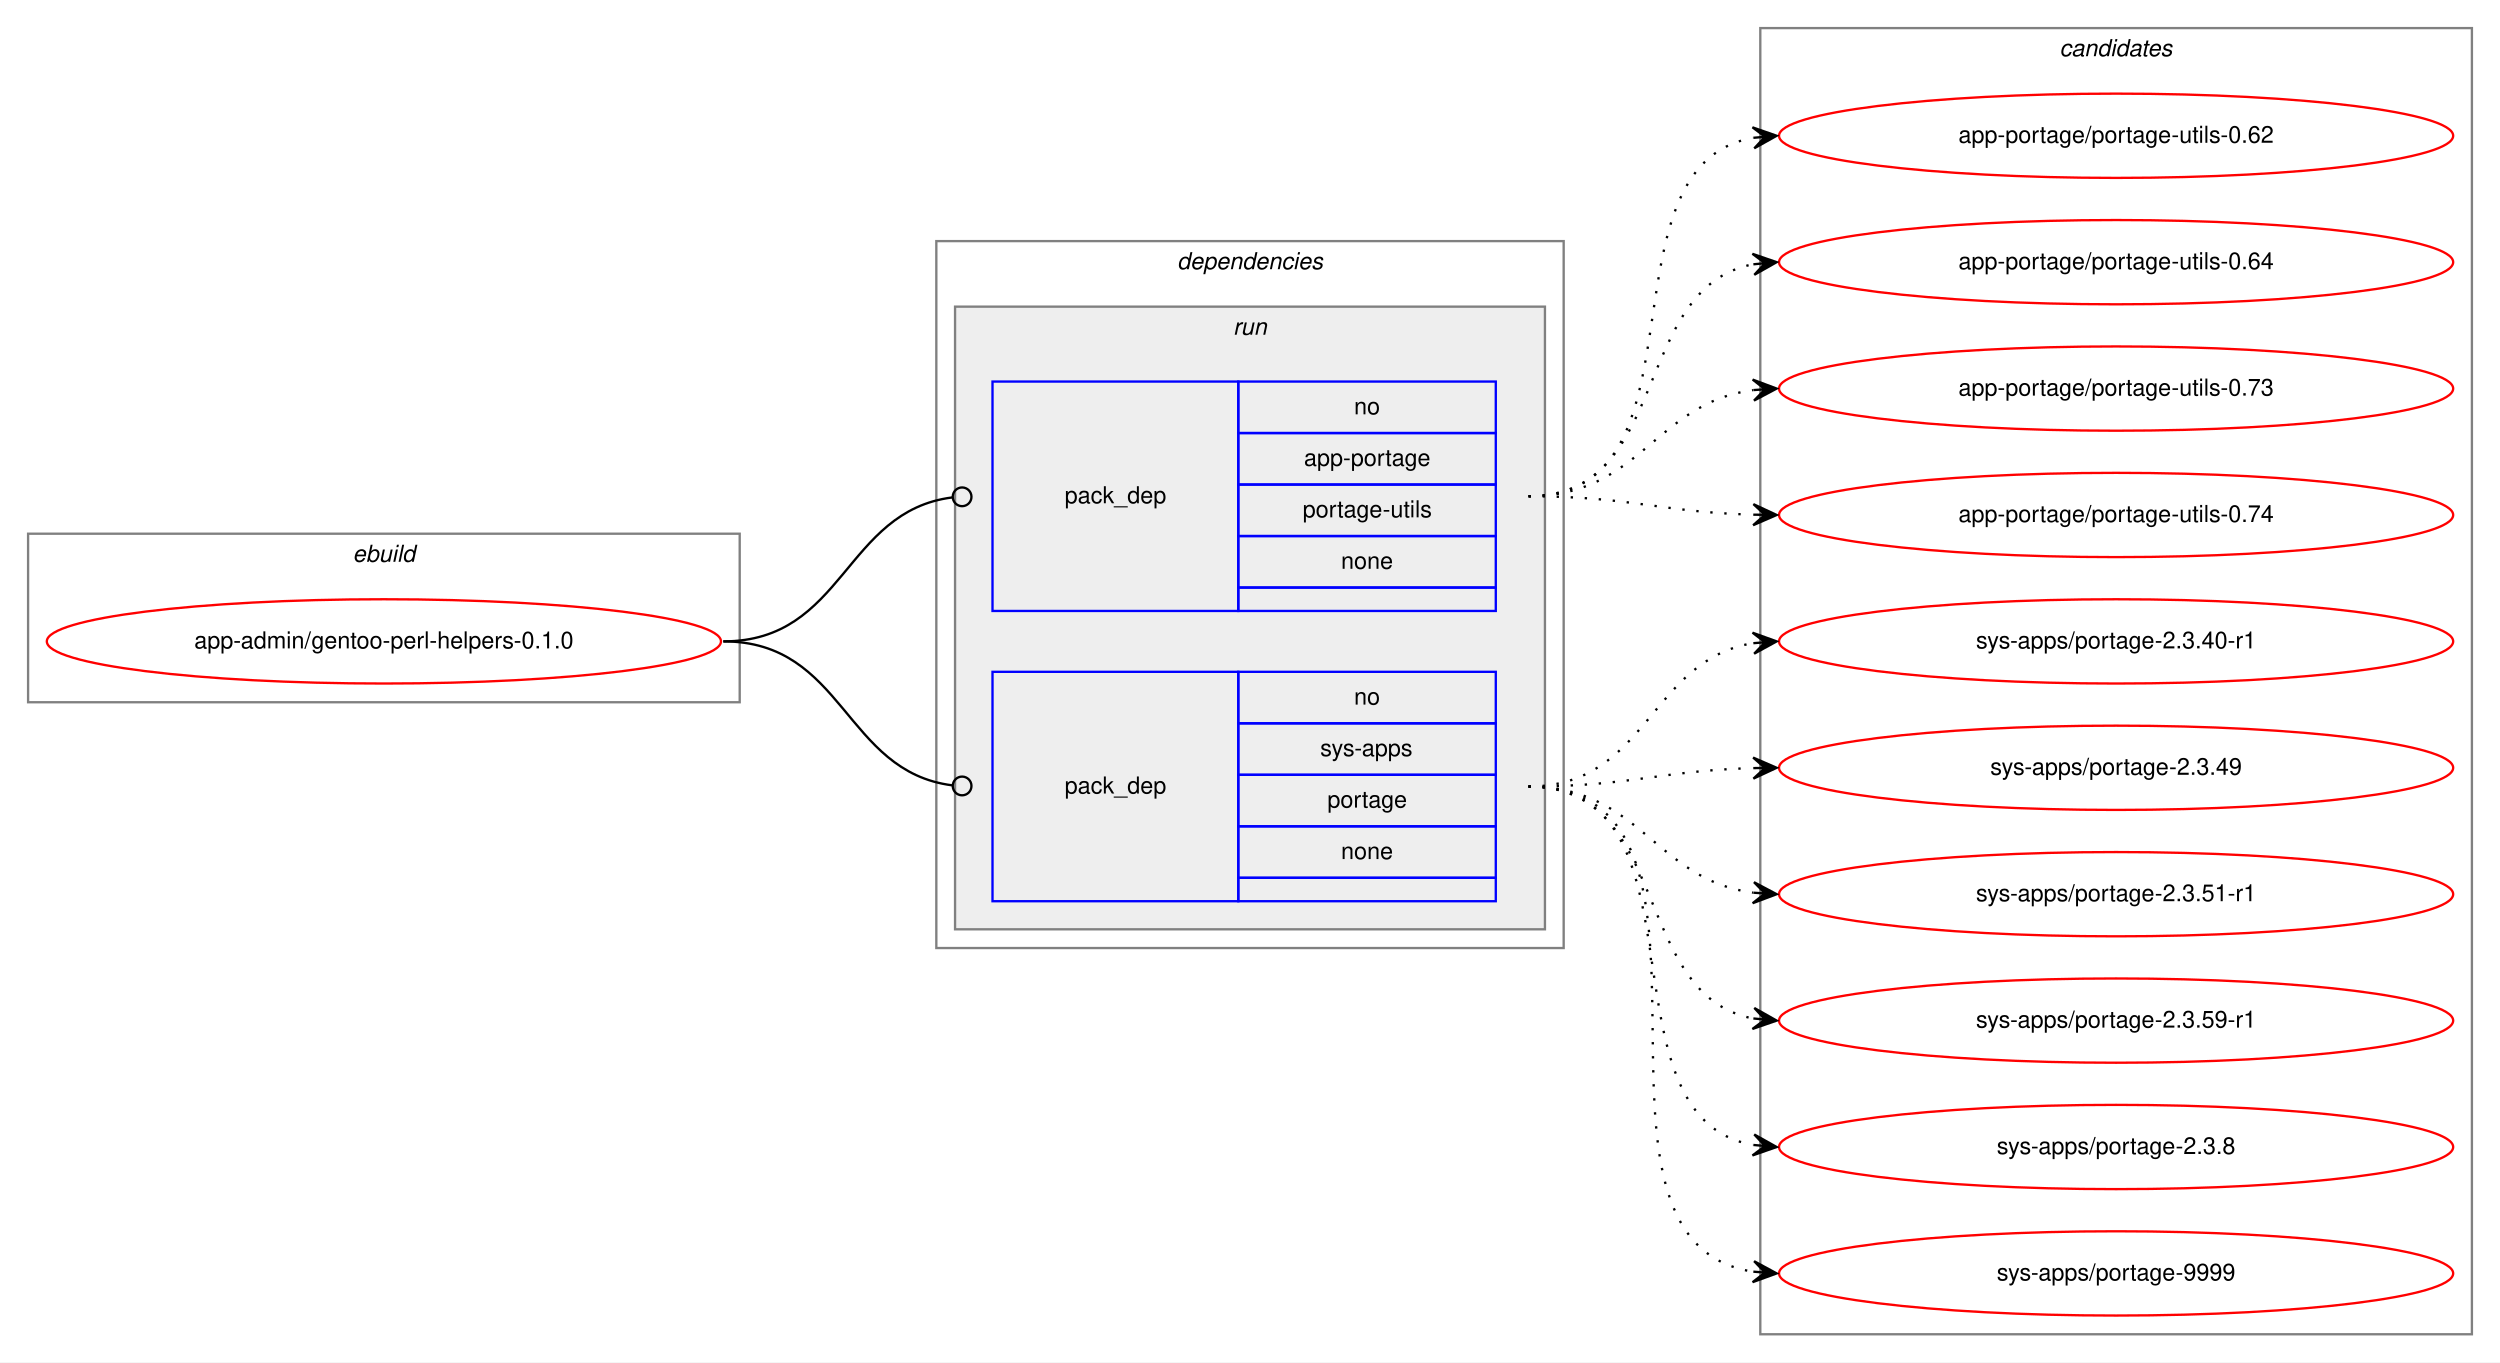
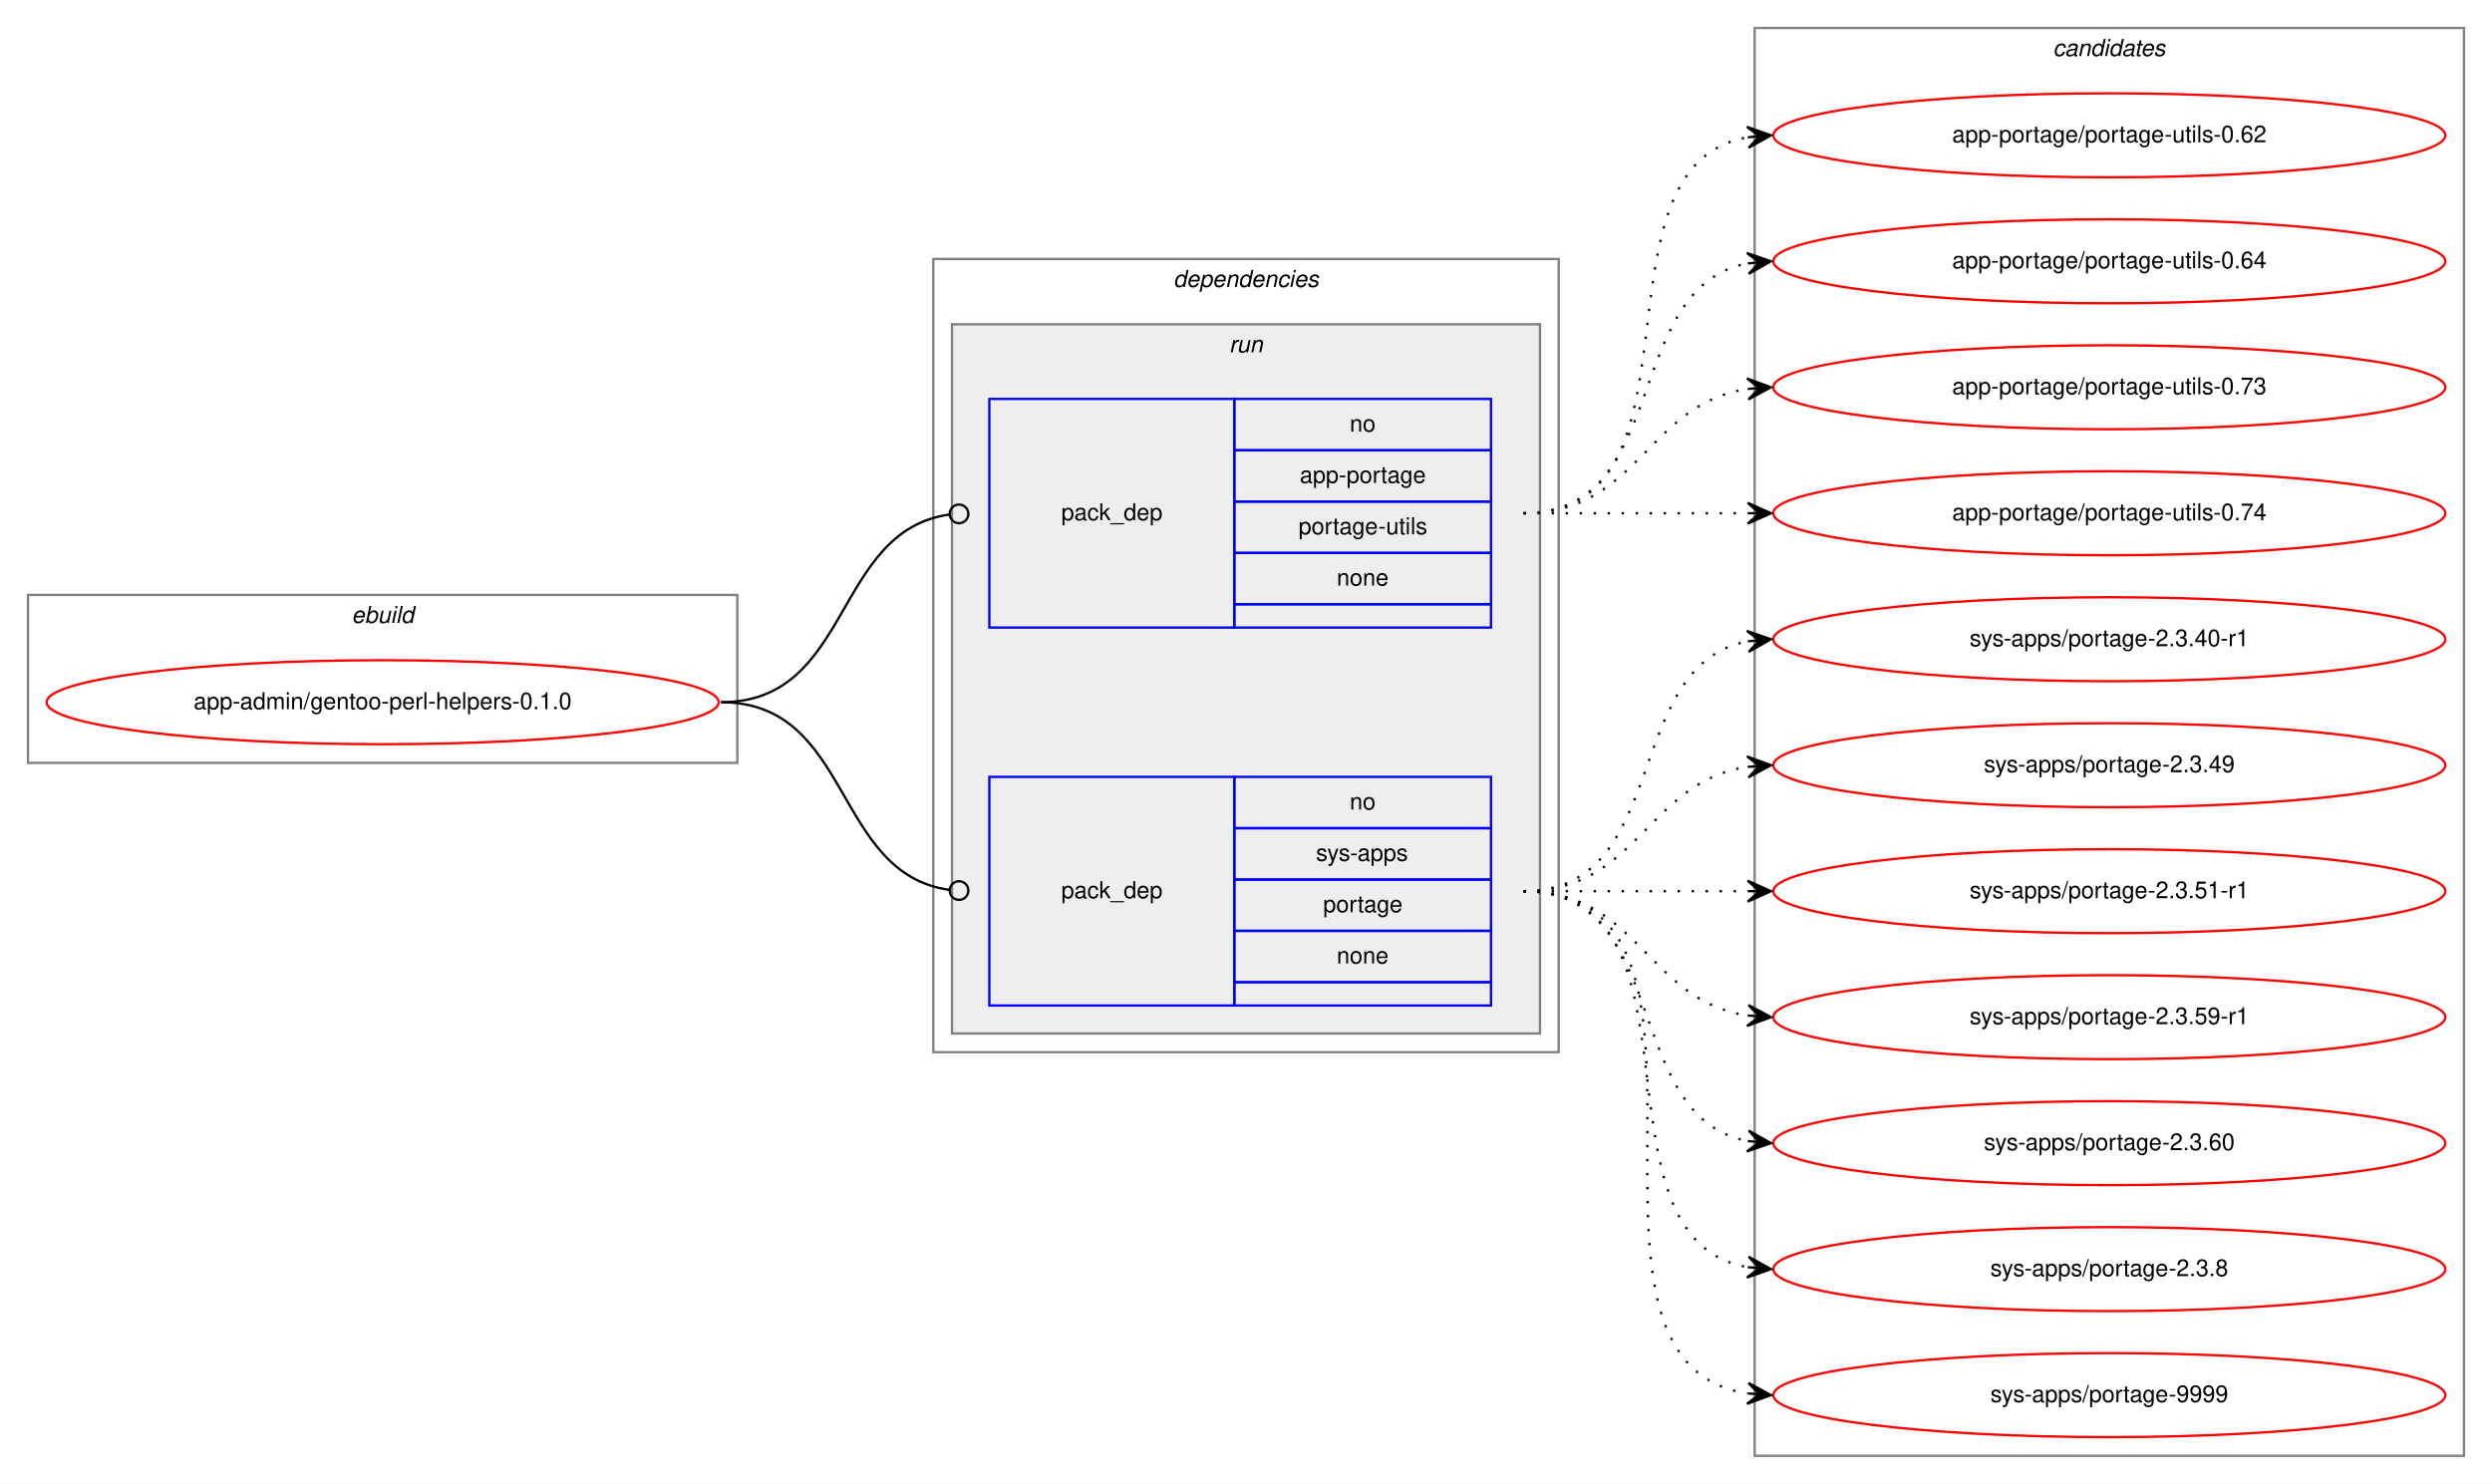
- <svg xmlns="http://www.w3.org/2000/svg" xmlns:xlink="http://www.w3.org/1999/xlink" width="1068pt" height="582pt" viewBox="0.00 0.00 1068.00 582.00">
-   <g id="graph0" class="graph" transform="scale(1 1) rotate(0) translate(4 578)">
-     <polygon fill="white" stroke="transparent" points="-4,4 -4,-578 1064,-578 1064,4 -4,4" />
+ <svg xmlns="http://www.w3.org/2000/svg" xmlns:xlink="http://www.w3.org/1999/xlink" width="1068pt" height="636pt" viewBox="0.00 0.00 1068.00 636.00">
+   <g id="graph0" class="graph" transform="scale(1 1) rotate(0) translate(4 632)">
+     <polygon fill="white" stroke="transparent" points="-4,4 -4,-632 1064,-632 1064,4 -4,4" />
    <g id="clust1" class="cluster">
-       <polygon fill="none" stroke="gray" points="8,-278 8,-350 312,-350 312,-278 8,-278" />
-       <text text-anchor="start" x="146.66" y="-338" font-family="Helvetica,sans-Serif" font-style="italic" font-size="10.00">ebuild</text>
+       <polygon fill="none" stroke="gray" points="8,-305 8,-377 312,-377 312,-305 8,-305" />
+       <text text-anchor="start" x="146.66" y="-365" font-family="Helvetica,sans-Serif" font-style="italic" font-size="10.00">ebuild</text>
    </g>
    <g id="clust2" class="cluster">
-       <polygon fill="none" stroke="gray" points="396,-173 396,-475 664,-475 664,-173 396,-173" />
-       <text text-anchor="start" x="498.88" y="-463" font-family="Helvetica,sans-Serif" font-style="italic" font-size="10.00">dependencies</text>
+       <polygon fill="none" stroke="gray" points="396,-181 396,-521 664,-521 664,-181 396,-181" />
+       <text text-anchor="start" x="498.88" y="-509" font-family="Helvetica,sans-Serif" font-style="italic" font-size="10.00">dependencies</text>
    </g>
    <g id="clust5" class="cluster">
-       <polygon fill="#eeeeee" stroke="gray" points="404,-181 404,-447 656,-447 656,-181 404,-181" />
-       <text text-anchor="start" x="522.78" y="-435" font-family="Helvetica,sans-Serif" font-style="italic" font-size="10.00">run</text>
+       <polygon fill="#eeeeee" stroke="gray" points="404,-189 404,-493 656,-493 656,-189 404,-189" />
+       <text text-anchor="start" x="522.78" y="-481" font-family="Helvetica,sans-Serif" font-style="italic" font-size="10.00">run</text>
    </g>
    <g id="clust8" class="cluster">
-       <polygon fill="none" stroke="gray" points="748,-8 748,-566 1052,-566 1052,-8 748,-8" />
-       <text text-anchor="start" x="875.82" y="-554" font-family="Helvetica,sans-Serif" font-style="italic" font-size="10.00">candidates</text>
+       <polygon fill="none" stroke="gray" points="748,-8 748,-620 1052,-620 1052,-8 748,-8" />
+       <text text-anchor="start" x="875.82" y="-608" font-family="Helvetica,sans-Serif" font-style="italic" font-size="10.00">candidates</text>
    </g>
    <g id="node1" class="node">
      <g id="a_node1">
        <a xlink:href="../app-admin/gentoo-perl-helpers-0.1.0.svg" xlink:title="app-admin/gentoo-perl-helpers-0.1.0">
-           <ellipse fill="none" stroke="red" cx="160" cy="-304" rx="144" ry="18" />
-           <text text-anchor="middle" x="160" y="-301" font-family="Helvetica,sans-Serif" font-size="10.00">app-admin/gentoo-perl-helpers-0.1.0</text>
+           <ellipse fill="none" stroke="red" cx="160" cy="-331" rx="144" ry="18" />
+           <text text-anchor="middle" x="160" y="-328" font-family="Helvetica,sans-Serif" font-size="10.00">app-admin/gentoo-perl-helpers-0.1.0</text>
        </a>
      </g>
    </g>
    <g id="node2" class="node">
-       <polygon fill="none" stroke="blue" points="420,-317 420,-415 525,-415 525,-317 420,-317" />
-       <text text-anchor="start" x="450.82" y="-363" font-family="Helvetica,sans-Serif" font-size="10.00">pack_dep</text>
-       <polygon fill="none" stroke="blue" points="525,-393 525,-415 635,-415 635,-393 525,-393" />
-       <text text-anchor="start" x="574.44" y="-401" font-family="Helvetica,sans-Serif" font-size="10.00">no</text>
-       <polygon fill="none" stroke="blue" points="525,-371 525,-393 635,-393 635,-371 525,-371" />
-       <text text-anchor="start" x="553.05" y="-379" font-family="Helvetica,sans-Serif" font-size="10.00">app-portage</text>
-       <polygon fill="none" stroke="blue" points="525,-349 525,-371 635,-371 635,-349 525,-349" />
-       <text text-anchor="start" x="552.5" y="-357" font-family="Helvetica,sans-Serif" font-size="10.00">portage-utils</text>
-       <polygon fill="none" stroke="blue" points="525,-327 525,-349 635,-349 635,-327 525,-327" />
-       <text text-anchor="start" x="568.88" y="-335" font-family="Helvetica,sans-Serif" font-size="10.00">none</text>
-       <polygon fill="none" stroke="blue" points="525,-317 525,-327 635,-327 635,-317 525,-317" />
+       <polygon fill="none" stroke="blue" points="420,-363 420,-461 525,-461 525,-363 420,-363" />
+       <text text-anchor="start" x="450.82" y="-409" font-family="Helvetica,sans-Serif" font-size="10.00">pack_dep</text>
+       <polygon fill="none" stroke="blue" points="525,-439 525,-461 635,-461 635,-439 525,-439" />
+       <text text-anchor="start" x="574.44" y="-447" font-family="Helvetica,sans-Serif" font-size="10.00">no</text>
+       <polygon fill="none" stroke="blue" points="525,-417 525,-439 635,-439 635,-417 525,-417" />
+       <text text-anchor="start" x="553.05" y="-425" font-family="Helvetica,sans-Serif" font-size="10.00">app-portage</text>
+       <polygon fill="none" stroke="blue" points="525,-395 525,-417 635,-417 635,-395 525,-395" />
+       <text text-anchor="start" x="552.5" y="-403" font-family="Helvetica,sans-Serif" font-size="10.00">portage-utils</text>
+       <polygon fill="none" stroke="blue" points="525,-373 525,-395 635,-395 635,-373 525,-373" />
+       <text text-anchor="start" x="568.88" y="-381" font-family="Helvetica,sans-Serif" font-size="10.00">none</text>
+       <polygon fill="none" stroke="blue" points="525,-363 525,-373 635,-373 635,-363 525,-363" />
    </g>
    <g id="edge1" class="edge">
-       <path fill="none" stroke="black" d="M305,-304C356.7,-304 356.59,-359.63 402.83,-365.5" />
-       <ellipse fill="none" stroke="black" cx="407.01" cy="-365.76" rx="4" ry="4" />
+       <path fill="none" stroke="black" d="M305,-331C361.4,-331 352.77,-404.28 402.81,-411.44" />
+       <ellipse fill="none" stroke="black" cx="407.01" cy="-411.73" rx="4" ry="4" />
    </g>
    <g id="node3" class="node">
-       <polygon fill="none" stroke="blue" points="420,-193 420,-291 525,-291 525,-193 420,-193" />
-       <text text-anchor="start" x="450.82" y="-239" font-family="Helvetica,sans-Serif" font-size="10.00">pack_dep</text>
-       <polygon fill="none" stroke="blue" points="525,-269 525,-291 635,-291 635,-269 525,-269" />
-       <text text-anchor="start" x="574.44" y="-277" font-family="Helvetica,sans-Serif" font-size="10.00">no</text>
-       <polygon fill="none" stroke="blue" points="525,-247 525,-269 635,-269 635,-247 525,-247" />
-       <text text-anchor="start" x="560" y="-255" font-family="Helvetica,sans-Serif" font-size="10.00">sys-apps</text>
-       <polygon fill="none" stroke="blue" points="525,-225 525,-247 635,-247 635,-225 525,-225" />
-       <text text-anchor="start" x="563.05" y="-233" font-family="Helvetica,sans-Serif" font-size="10.00">portage</text>
-       <polygon fill="none" stroke="blue" points="525,-203 525,-225 635,-225 635,-203 525,-203" />
-       <text text-anchor="start" x="568.88" y="-211" font-family="Helvetica,sans-Serif" font-size="10.00">none</text>
-       <polygon fill="none" stroke="blue" points="525,-193 525,-203 635,-203 635,-193 525,-193" />
+       <polygon fill="none" stroke="blue" points="420,-201 420,-299 525,-299 525,-201 420,-201" />
+       <text text-anchor="start" x="450.82" y="-247" font-family="Helvetica,sans-Serif" font-size="10.00">pack_dep</text>
+       <polygon fill="none" stroke="blue" points="525,-277 525,-299 635,-299 635,-277 525,-277" />
+       <text text-anchor="start" x="574.44" y="-285" font-family="Helvetica,sans-Serif" font-size="10.00">no</text>
+       <polygon fill="none" stroke="blue" points="525,-255 525,-277 635,-277 635,-255 525,-255" />
+       <text text-anchor="start" x="560" y="-263" font-family="Helvetica,sans-Serif" font-size="10.00">sys-apps</text>
+       <polygon fill="none" stroke="blue" points="525,-233 525,-255 635,-255 635,-233 525,-233" />
+       <text text-anchor="start" x="563.05" y="-241" font-family="Helvetica,sans-Serif" font-size="10.00">portage</text>
+       <polygon fill="none" stroke="blue" points="525,-211 525,-233 635,-233 635,-211 525,-211" />
+       <text text-anchor="start" x="568.88" y="-219" font-family="Helvetica,sans-Serif" font-size="10.00">none</text>
+       <polygon fill="none" stroke="blue" points="525,-201 525,-211 635,-211 635,-201 525,-201" />
    </g>
    <g id="edge2" class="edge">
-       <path fill="none" stroke="black" d="M305,-304C356.7,-304 356.59,-248.37 402.83,-242.5" />
-       <ellipse fill="none" stroke="black" cx="407.01" cy="-242.24" rx="4" ry="4" />
+       <path fill="none" stroke="black" d="M305,-331C361.4,-331 352.77,-257.72 402.81,-250.56" />
+       <ellipse fill="none" stroke="black" cx="407.01" cy="-250.27" rx="4" ry="4" />
    </g>
    <g id="node4" class="node">
      <g id="a_node4">
        <a xlink:href="../app-portage/portage-utils-0.62.svg" xlink:title="app-portage/portage-utils-0.62">
-           <ellipse fill="none" stroke="red" cx="900" cy="-520" rx="144" ry="18" />
-           <text text-anchor="middle" x="900" y="-517" font-family="Helvetica,sans-Serif" font-size="10.00">app-portage/portage-utils-0.62</text>
+           <ellipse fill="none" stroke="red" cx="900" cy="-574" rx="144" ry="18" />
+           <text text-anchor="middle" x="900" y="-571" font-family="Helvetica,sans-Serif" font-size="10.00">app-portage/portage-utils-0.62</text>
        </a>
      </g>
    </g>
    <g id="edge3" class="edge">
-       <path fill="none" stroke="black" stroke-dasharray="1,5" d="M649,-366C728.36,-366 677.03,-506.47 744.64,-519.1" />
-       <polygon fill="black" stroke="black" points="755,-520 744.65,-523.61 750.02,-519.56 745.04,-519.13 745.04,-519.13 745.04,-519.13 750.02,-519.56 745.43,-514.65 755,-520 755,-520" />
+       <path fill="none" stroke="black" stroke-dasharray="1,5" d="M649,-412C731.35,-412 674.36,-560.38 744.73,-573.13" />
+       <polygon fill="black" stroke="black" points="755,-574 744.66,-577.64 750.02,-573.58 745.04,-573.15 745.04,-573.15 745.04,-573.15 750.02,-573.58 745.42,-568.67 755,-574 755,-574" />
    </g>
    <g id="node5" class="node">
      <g id="a_node5">
        <a xlink:href="../app-portage/portage-utils-0.64.svg" xlink:title="app-portage/portage-utils-0.64">
-           <ellipse fill="none" stroke="red" cx="900" cy="-466" rx="144" ry="18" />
-           <text text-anchor="middle" x="900" y="-463" font-family="Helvetica,sans-Serif" font-size="10.00">app-portage/portage-utils-0.64</text>
+           <ellipse fill="none" stroke="red" cx="900" cy="-520" rx="144" ry="18" />
+           <text text-anchor="middle" x="900" y="-517" font-family="Helvetica,sans-Serif" font-size="10.00">app-portage/portage-utils-0.64</text>
        </a>
      </g>
    </g>
    <g id="edge4" class="edge">
-       <path fill="none" stroke="black" stroke-dasharray="1,5" d="M649,-366C710.1,-366 692.62,-454.99 744.81,-465.07" />
-       <polygon fill="black" stroke="black" points="755,-466 744.63,-469.58 750.02,-465.55 745.04,-465.09 745.04,-465.09 745.04,-465.09 750.02,-465.55 745.45,-460.61 755,-466 755,-466" />
+       <path fill="none" stroke="black" stroke-dasharray="1,5" d="M649,-412C712.58,-412 690.58,-508.51 744.79,-519.07" />
+       <polygon fill="black" stroke="black" points="755,-520 744.63,-523.57 750.02,-519.54 745.04,-519.09 745.04,-519.09 745.04,-519.09 750.02,-519.54 745.45,-514.61 755,-520 755,-520" />
    </g>
    <g id="node6" class="node">
      <g id="a_node6">
        <a xlink:href="../app-portage/portage-utils-0.73.svg" xlink:title="app-portage/portage-utils-0.73">
-           <ellipse fill="none" stroke="red" cx="900" cy="-412" rx="144" ry="18" />
-           <text text-anchor="middle" x="900" y="-409" font-family="Helvetica,sans-Serif" font-size="10.00">app-portage/portage-utils-0.73</text>
+           <ellipse fill="none" stroke="red" cx="900" cy="-466" rx="144" ry="18" />
+           <text text-anchor="middle" x="900" y="-463" font-family="Helvetica,sans-Serif" font-size="10.00">app-portage/portage-utils-0.73</text>
        </a>
      </g>
    </g>
    <g id="edge5" class="edge">
-       <path fill="none" stroke="black" stroke-dasharray="1,5" d="M649,-366C696.74,-366 702.94,-405.76 744.85,-411.35" />
-       <polygon fill="black" stroke="black" points="755,-412 744.73,-415.85 750.01,-411.68 745.02,-411.36 745.02,-411.36 745.02,-411.36 750.01,-411.68 745.31,-406.87 755,-412 755,-412" />
+       <path fill="none" stroke="black" stroke-dasharray="1,5" d="M649,-412C698.26,-412 701.85,-458.87 744.86,-465.28" />
+       <polygon fill="black" stroke="black" points="755,-466 744.71,-469.78 750.01,-465.64 745.03,-465.29 745.03,-465.29 745.03,-465.29 750.01,-465.64 745.35,-460.8 755,-466 755,-466" />
    </g>
    <g id="node7" class="node">
      <g id="a_node7">
        <a xlink:href="../app-portage/portage-utils-0.74.svg" xlink:title="app-portage/portage-utils-0.74">
-           <ellipse fill="none" stroke="red" cx="900" cy="-358" rx="144" ry="18" />
-           <text text-anchor="middle" x="900" y="-355" font-family="Helvetica,sans-Serif" font-size="10.00">app-portage/portage-utils-0.74</text>
+           <ellipse fill="none" stroke="red" cx="900" cy="-412" rx="144" ry="18" />
+           <text text-anchor="middle" x="900" y="-409" font-family="Helvetica,sans-Serif" font-size="10.00">app-portage/portage-utils-0.74</text>
        </a>
      </g>
    </g>
    <g id="edge6" class="edge">
-       <path fill="none" stroke="black" stroke-dasharray="1,5" d="M649,-366C692.55,-366 705.74,-359.2 744.55,-358.14" />
-       <polygon fill="black" stroke="black" points="755,-358 745.06,-362.63 750,-358.07 745,-358.13 745,-358.13 745,-358.13 750,-358.07 744.94,-353.63 755,-358 755,-358" />
+       <path fill="none" stroke="black" stroke-dasharray="1,5" d="M649,-412C692.43,-412 705.83,-412 744.57,-412" />
+       <polygon fill="black" stroke="black" points="755,-412 745,-416.5 750,-412 745,-412 745,-412 745,-412 750,-412 745,-407.5 755,-412 755,-412" />
    </g>
    <g id="node8" class="node">
      <g id="a_node8">
        <a xlink:href="../sys-apps/portage-2.3.40-r1.svg" xlink:title="sys-apps/portage-2.3.40-r1">
-           <ellipse fill="none" stroke="red" cx="900" cy="-304" rx="144" ry="18" />
-           <text text-anchor="middle" x="900" y="-301" font-family="Helvetica,sans-Serif" font-size="10.00">sys-apps/portage-2.3.40-r1</text>
+           <ellipse fill="none" stroke="red" cx="900" cy="-358" rx="144" ry="18" />
+           <text text-anchor="middle" x="900" y="-355" font-family="Helvetica,sans-Serif" font-size="10.00">sys-apps/portage-2.3.40-r1</text>
        </a>
      </g>
    </g>
    <g id="edge7" class="edge">
-       <path fill="none" stroke="black" stroke-dasharray="1,5" d="M649,-242C699.95,-242 700.59,-296.04 744.86,-303.22" />
-       <polygon fill="black" stroke="black" points="755,-304 744.68,-307.72 750.01,-303.61 745.03,-303.23 745.03,-303.23 745.03,-303.23 750.01,-303.61 745.38,-298.74 755,-304 755,-304" />
+       <path fill="none" stroke="black" stroke-dasharray="1,5" d="M649,-250C712.58,-250 690.58,-346.51 744.79,-357.07" />
+       <polygon fill="black" stroke="black" points="755,-358 744.63,-361.57 750.02,-357.54 745.04,-357.09 745.04,-357.09 745.04,-357.09 750.02,-357.54 745.45,-352.61 755,-358 755,-358" />
    </g>
    <g id="node9" class="node">
      <g id="a_node9">
        <a xlink:href="../sys-apps/portage-2.3.49.svg" xlink:title="sys-apps/portage-2.3.49">
-           <ellipse fill="none" stroke="red" cx="900" cy="-250" rx="144" ry="18" />
-           <text text-anchor="middle" x="900" y="-247" font-family="Helvetica,sans-Serif" font-size="10.00">sys-apps/portage-2.3.49</text>
+           <ellipse fill="none" stroke="red" cx="900" cy="-304" rx="144" ry="18" />
+           <text text-anchor="middle" x="900" y="-301" font-family="Helvetica,sans-Serif" font-size="10.00">sys-apps/portage-2.3.49</text>
        </a>
      </g>
    </g>
    <g id="edge8" class="edge">
-       <path fill="none" stroke="black" stroke-dasharray="1,5" d="M649,-242C692.55,-242 705.74,-248.8 744.55,-249.86" />
-       <polygon fill="black" stroke="black" points="755,-250 744.94,-254.37 750,-249.93 745,-249.87 745,-249.87 745,-249.87 750,-249.93 745.06,-245.37 755,-250 755,-250" />
+       <path fill="none" stroke="black" stroke-dasharray="1,5" d="M649,-250C698.26,-250 701.85,-296.87 744.86,-303.28" />
+       <polygon fill="black" stroke="black" points="755,-304 744.71,-307.78 750.01,-303.64 745.03,-303.29 745.03,-303.29 745.03,-303.29 750.01,-303.64 745.35,-298.8 755,-304 755,-304" />
    </g>
    <g id="node10" class="node">
      <g id="a_node10">
        <a xlink:href="../sys-apps/portage-2.3.51-r1.svg" xlink:title="sys-apps/portage-2.3.51-r1">
-           <ellipse fill="none" stroke="red" cx="900" cy="-196" rx="144" ry="18" />
-           <text text-anchor="middle" x="900" y="-193" font-family="Helvetica,sans-Serif" font-size="10.00">sys-apps/portage-2.3.51-r1</text>
+           <ellipse fill="none" stroke="red" cx="900" cy="-250" rx="144" ry="18" />
+           <text text-anchor="middle" x="900" y="-247" font-family="Helvetica,sans-Serif" font-size="10.00">sys-apps/portage-2.3.51-r1</text>
        </a>
      </g>
    </g>
    <g id="edge9" class="edge">
-       <path fill="none" stroke="black" stroke-dasharray="1,5" d="M649,-242C696.74,-242 702.94,-202.24 744.85,-196.65" />
-       <polygon fill="black" stroke="black" points="755,-196 745.31,-201.13 750.01,-196.32 745.02,-196.64 745.02,-196.64 745.02,-196.64 750.01,-196.32 744.73,-192.15 755,-196 755,-196" />
+       <path fill="none" stroke="black" stroke-dasharray="1,5" d="M649,-250C692.43,-250 705.83,-250 744.57,-250" />
+       <polygon fill="black" stroke="black" points="755,-250 745,-254.5 750,-250 745,-250 745,-250 745,-250 750,-250 745,-245.5 755,-250 755,-250" />
    </g>
    <g id="node11" class="node">
      <g id="a_node11">
        <a xlink:href="../sys-apps/portage-2.3.59-r1.svg" xlink:title="sys-apps/portage-2.3.59-r1">
-           <ellipse fill="none" stroke="red" cx="900" cy="-142" rx="144" ry="18" />
-           <text text-anchor="middle" x="900" y="-139" font-family="Helvetica,sans-Serif" font-size="10.00">sys-apps/portage-2.3.59-r1</text>
+           <ellipse fill="none" stroke="red" cx="900" cy="-196" rx="144" ry="18" />
+           <text text-anchor="middle" x="900" y="-193" font-family="Helvetica,sans-Serif" font-size="10.00">sys-apps/portage-2.3.59-r1</text>
        </a>
      </g>
    </g>
    <g id="edge10" class="edge">
-       <path fill="none" stroke="black" stroke-dasharray="1,5" d="M649,-242C710.1,-242 692.62,-153.01 744.81,-142.93" />
-       <polygon fill="black" stroke="black" points="755,-142 745.45,-147.39 750.02,-142.45 745.04,-142.91 745.04,-142.91 745.04,-142.91 750.02,-142.45 744.63,-138.42 755,-142 755,-142" />
+       <path fill="none" stroke="black" stroke-dasharray="1,5" d="M649,-250C698.26,-250 701.85,-203.13 744.86,-196.72" />
+       <polygon fill="black" stroke="black" points="755,-196 745.35,-201.2 750.01,-196.36 745.03,-196.71 745.03,-196.71 745.03,-196.71 750.01,-196.36 744.71,-192.22 755,-196 755,-196" />
    </g>
    <g id="node12" class="node">
      <g id="a_node12">
+         <a xlink:href="../sys-apps/portage-2.3.60.svg" xlink:title="sys-apps/portage-2.3.60">
+           <ellipse fill="none" stroke="red" cx="900" cy="-142" rx="144" ry="18" />
+           <text text-anchor="middle" x="900" y="-139" font-family="Helvetica,sans-Serif" font-size="10.00">sys-apps/portage-2.3.60</text>
+         </a>
+       </g>
+     </g>
+     <g id="edge11" class="edge">
+       <path fill="none" stroke="black" stroke-dasharray="1,5" d="M649,-250C712.58,-250 690.58,-153.49 744.79,-142.93" />
+       <polygon fill="black" stroke="black" points="755,-142 745.45,-147.39 750.02,-142.46 745.04,-142.91 745.04,-142.91 745.04,-142.91 750.02,-142.46 744.63,-138.43 755,-142 755,-142" />
+     </g>
+     <g id="node13" class="node">
+       <g id="a_node13">
        <a xlink:href="../sys-apps/portage-2.3.8.svg" xlink:title="sys-apps/portage-2.3.8">
          <ellipse fill="none" stroke="red" cx="900" cy="-88" rx="144" ry="18" />
          <text text-anchor="middle" x="900" y="-85" font-family="Helvetica,sans-Serif" font-size="10.00">sys-apps/portage-2.3.8</text>
        </a>
      </g>
    </g>
-     <g id="edge11" class="edge">
-       <path fill="none" stroke="black" stroke-dasharray="1,5" d="M649,-242C728.36,-242 677.03,-101.53 744.64,-88.9" />
-       <polygon fill="black" stroke="black" points="755,-88 745.43,-93.35 750.02,-88.44 745.04,-88.87 745.04,-88.87 745.04,-88.87 750.02,-88.44 744.65,-84.39 755,-88 755,-88" />
+     <g id="edge12" class="edge">
+       <path fill="none" stroke="black" stroke-dasharray="1,5" d="M649,-250C731.35,-250 674.36,-101.62 744.73,-88.87" />
+       <polygon fill="black" stroke="black" points="755,-88 745.42,-93.33 750.02,-88.42 745.04,-88.85 745.04,-88.85 745.04,-88.85 750.02,-88.42 744.66,-84.36 755,-88 755,-88" />
    </g>
-     <g id="node13" class="node">
-       <g id="a_node13">
+     <g id="node14" class="node">
+       <g id="a_node14">
        <a xlink:href="../sys-apps/portage-9999.svg" xlink:title="sys-apps/portage-9999">
          <ellipse fill="none" stroke="red" cx="900" cy="-34" rx="144" ry="18" />
          <text text-anchor="middle" x="900" y="-31" font-family="Helvetica,sans-Serif" font-size="10.00">sys-apps/portage-9999</text>
        </a>
      </g>
    </g>
-     <g id="edge12" class="edge">
-       <path fill="none" stroke="black" stroke-dasharray="1,5" d="M649,-242C749.11,-242 658.13,-48.37 744.8,-34.75" />
-       <polygon fill="black" stroke="black" points="755,-34 745.36,-39.22 750.01,-34.37 745.03,-34.74 745.03,-34.74 745.03,-34.74 750.01,-34.37 744.7,-30.25 755,-34 755,-34" />
+     <g id="edge13" class="edge">
+       <path fill="none" stroke="black" stroke-dasharray="1,5" d="M649,-250C752.28,-250 655.19,-48.51 744.77,-34.74" />
+       <polygon fill="black" stroke="black" points="755,-34 745.35,-39.21 750.01,-34.36 745.03,-34.72 745.03,-34.72 745.03,-34.72 750.01,-34.36 744.7,-30.23 755,-34 755,-34" />
    </g>
  </g>
</svg>
